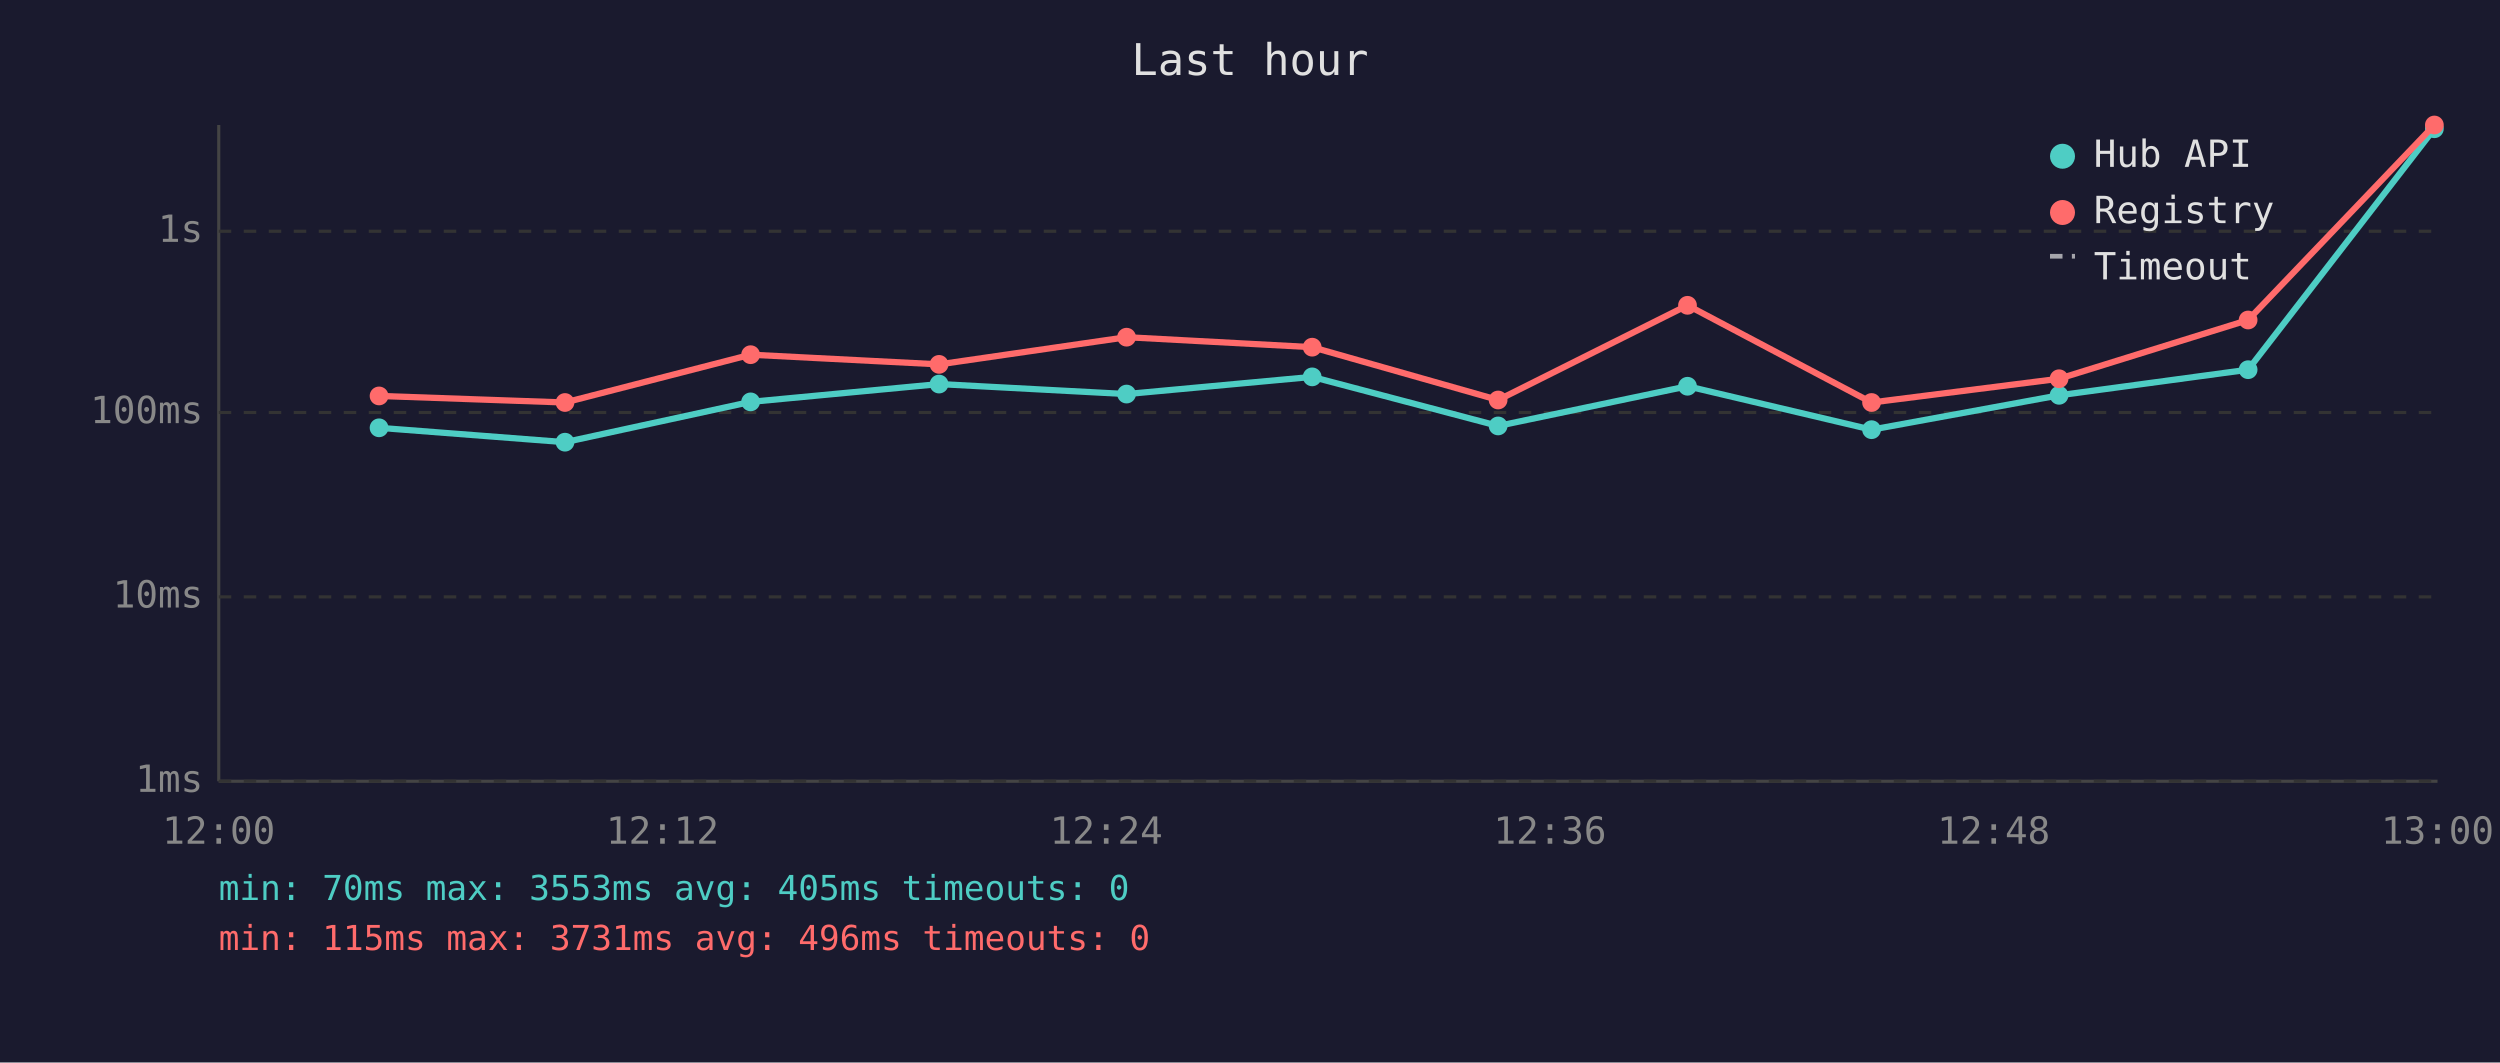
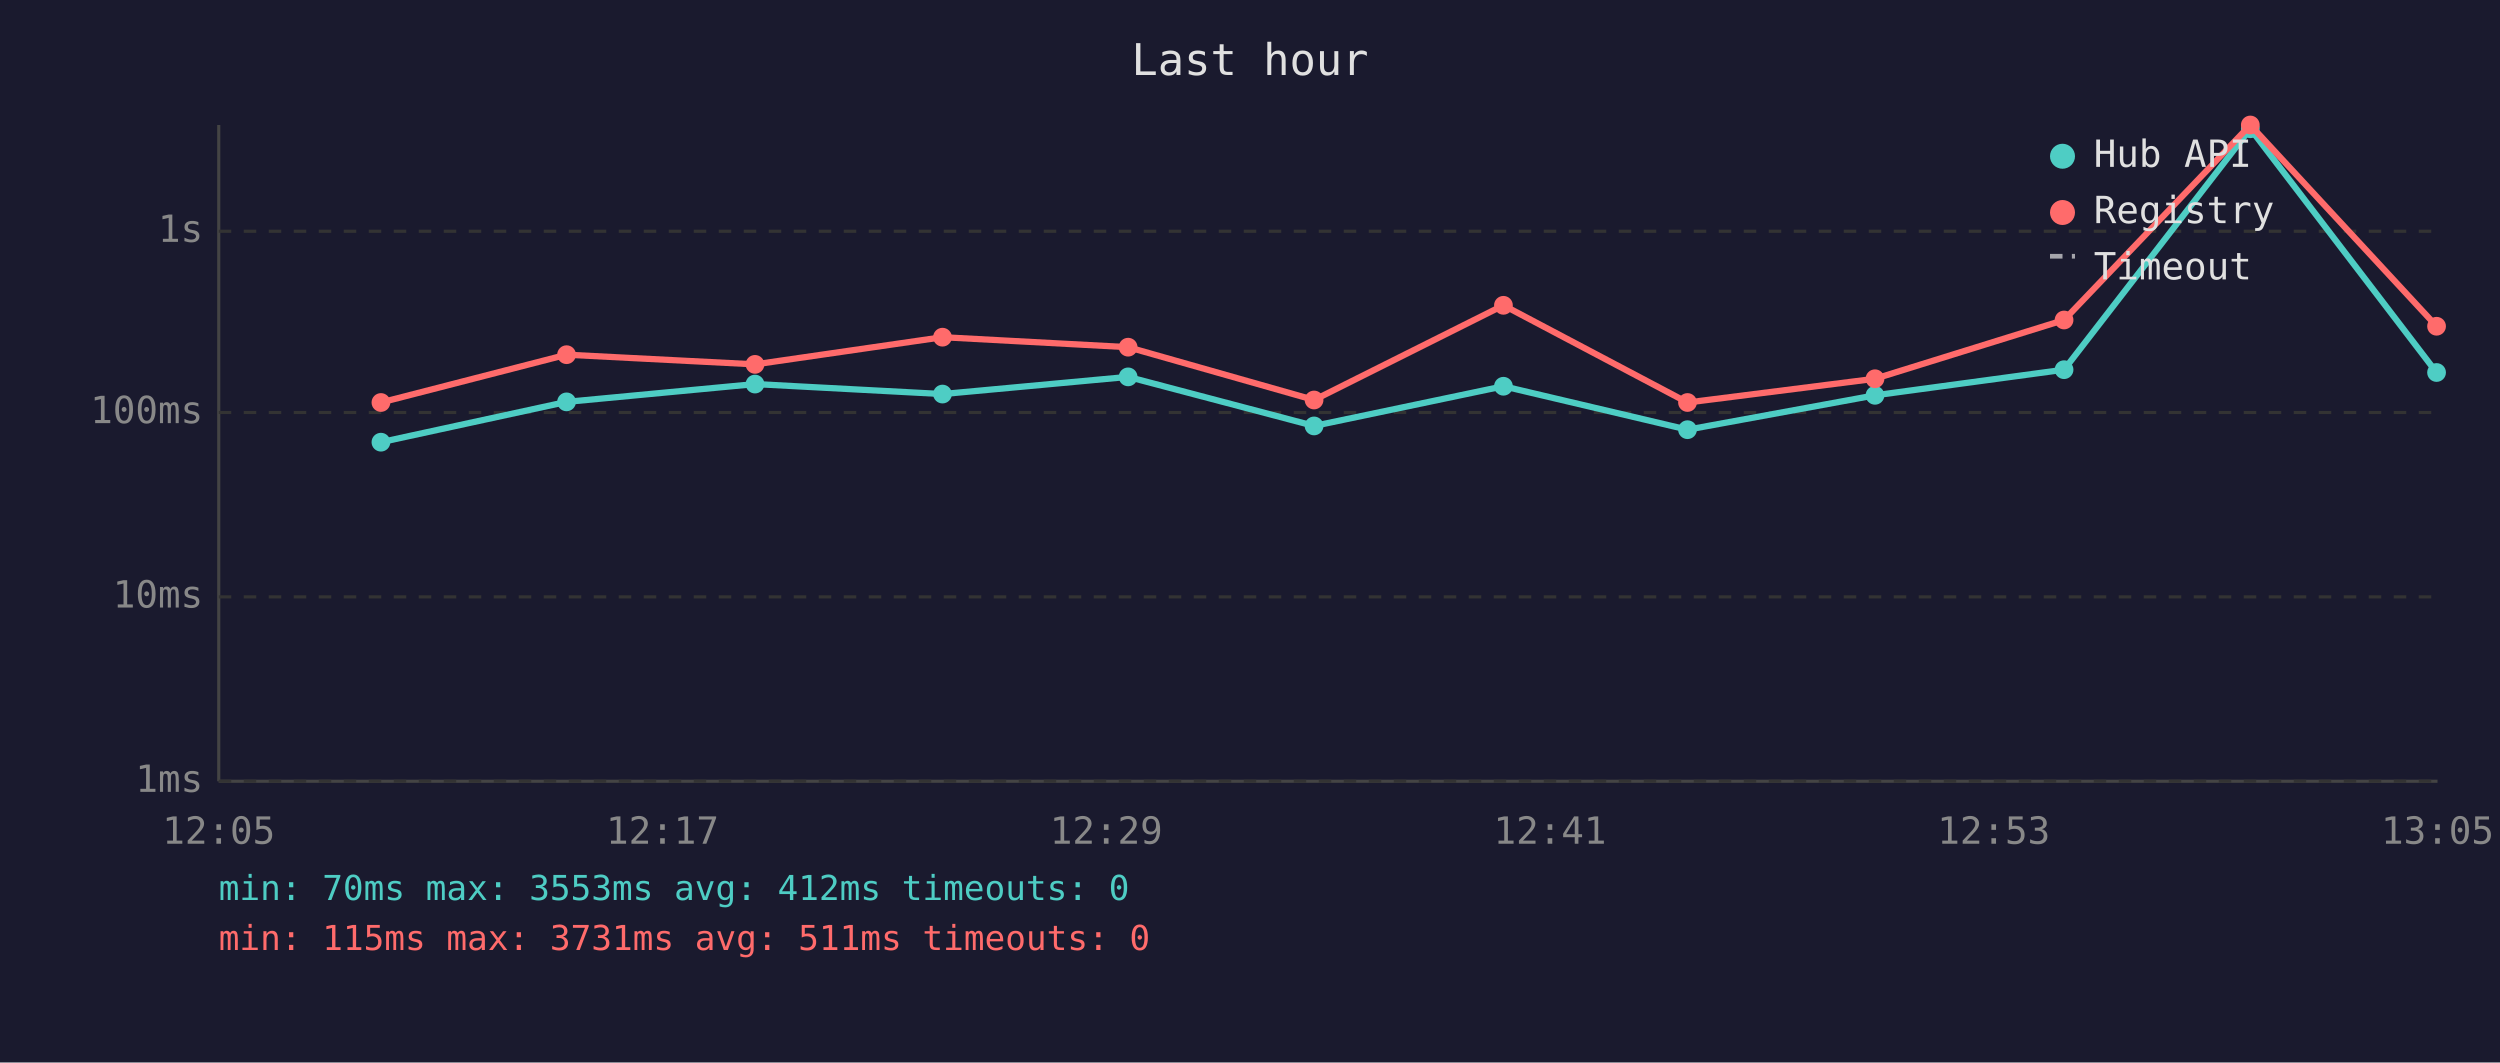
<svg xmlns="http://www.w3.org/2000/svg" viewBox="0 0 800 340" font-family="monospace" font-size="12">
  <rect width="800" height="340" fill="#1a1a2e" />
  <text x="400" y="24" fill="#e0e0e0" font-size="14" text-anchor="middle">Last hour</text>
  <line x1="70" y1="40" x2="70" y2="250" stroke="#444" stroke-width="1" />
  <line x1="70" y1="250" x2="780" y2="250" stroke="#444" stroke-width="1" />
  <line x1="70" y1="250" x2="780" y2="250" stroke="#333" stroke-width="1" stroke-dasharray="4" />
  <text x="65" y="250" fill="#888" text-anchor="end" dominant-baseline="middle">1ms</text>
  <line x1="70" y1="191" x2="780" y2="191" stroke="#333" stroke-width="1" stroke-dasharray="4" />
  <text x="65" y="191" fill="#888" text-anchor="end" dominant-baseline="middle">10ms</text>
  <line x1="70" y1="132" x2="780" y2="132" stroke="#333" stroke-width="1" stroke-dasharray="4" />
  <text x="65" y="132" fill="#888" text-anchor="end" dominant-baseline="middle">100ms</text>
  <line x1="70" y1="74" x2="780" y2="74" stroke="#333" stroke-width="1" stroke-dasharray="4" />
  <text x="65" y="74" fill="#888" text-anchor="end" dominant-baseline="middle">1s</text>
-   <text x="70" y="270" fill="#888" text-anchor="middle">12:00</text>
-   <text x="212" y="270" fill="#888" text-anchor="middle">12:12</text>
-   <text x="354" y="270" fill="#888" text-anchor="middle">12:24</text>
-   <text x="496" y="270" fill="#888" text-anchor="middle">12:36</text>
-   <text x="638" y="270" fill="#888" text-anchor="middle">12:48</text>
-   <text x="780" y="270" fill="#888" text-anchor="middle">13:00</text>
-   <polyline points="121.3,136.9 180.8,141.5 240.2,128.6 300.5,122.9 360.5,126.1 419.9,120.6 479.4,136.3 540.0,123.6 598.9,137.5 658.9,126.5 719.4,118.3 779.0,41.2" fill="none" stroke="#4ecdc4" stroke-width="2" opacity="1" />
-   <circle cx="121.3" cy="136.9" r="3" fill="#4ecdc4" />
-   <circle cx="180.8" cy="141.5" r="3" fill="#4ecdc4" />
-   <circle cx="240.2" cy="128.6" r="3" fill="#4ecdc4" />
-   <circle cx="300.5" cy="122.9" r="3" fill="#4ecdc4" />
-   <circle cx="360.5" cy="126.1" r="3" fill="#4ecdc4" />
-   <circle cx="419.9" cy="120.6" r="3" fill="#4ecdc4" />
-   <circle cx="479.4" cy="136.3" r="3" fill="#4ecdc4" />
-   <circle cx="540.0" cy="123.6" r="3" fill="#4ecdc4" />
-   <circle cx="598.9" cy="137.5" r="3" fill="#4ecdc4" />
-   <circle cx="658.9" cy="126.5" r="3" fill="#4ecdc4" />
-   <circle cx="719.4" cy="118.3" r="3" fill="#4ecdc4" />
-   <circle cx="779.0" cy="41.2" r="3" fill="#4ecdc4" />
-   <polyline points="121.3,126.7 180.8,128.8 240.2,113.5 300.5,116.6 360.5,107.9 419.9,111.1 479.4,128.0 540.0,97.7 598.9,128.8 658.9,121.2 719.4,102.4 779.0,40.0" fill="none" stroke="#ff6b6b" stroke-width="2" opacity="1" />
-   <circle cx="121.3" cy="126.7" r="3" fill="#ff6b6b" />
-   <circle cx="180.8" cy="128.8" r="3" fill="#ff6b6b" />
-   <circle cx="240.2" cy="113.5" r="3" fill="#ff6b6b" />
-   <circle cx="300.5" cy="116.6" r="3" fill="#ff6b6b" />
-   <circle cx="360.5" cy="107.9" r="3" fill="#ff6b6b" />
-   <circle cx="419.9" cy="111.1" r="3" fill="#ff6b6b" />
-   <circle cx="479.4" cy="128.0" r="3" fill="#ff6b6b" />
-   <circle cx="540.0" cy="97.7" r="3" fill="#ff6b6b" />
-   <circle cx="598.9" cy="128.8" r="3" fill="#ff6b6b" />
-   <circle cx="658.9" cy="121.2" r="3" fill="#ff6b6b" />
-   <circle cx="719.4" cy="102.4" r="3" fill="#ff6b6b" />
-   <circle cx="779.0" cy="40.0" r="3" fill="#ff6b6b" />
+   <text x="70" y="270" fill="#888" text-anchor="middle">12:05</text>
+   <text x="212" y="270" fill="#888" text-anchor="middle">12:17</text>
+   <text x="354" y="270" fill="#888" text-anchor="middle">12:29</text>
+   <text x="496" y="270" fill="#888" text-anchor="middle">12:41</text>
+   <text x="638" y="270" fill="#888" text-anchor="middle">12:53</text>
+   <text x="780" y="270" fill="#888" text-anchor="middle">13:05</text>
+   <polyline points="121.9,141.5 181.3,128.6 241.6,122.9 301.6,126.1 361.0,120.6 420.5,136.3 481.1,123.6 540.0,137.5 600.0,126.5 660.5,118.3 720.1,41.2 779.7,119.2" fill="none" stroke="#4ecdc4" stroke-width="2" opacity="1" />
+   <circle cx="121.9" cy="141.5" r="3" fill="#4ecdc4" />
+   <circle cx="181.3" cy="128.6" r="3" fill="#4ecdc4" />
+   <circle cx="241.6" cy="122.9" r="3" fill="#4ecdc4" />
+   <circle cx="301.6" cy="126.1" r="3" fill="#4ecdc4" />
+   <circle cx="361.0" cy="120.6" r="3" fill="#4ecdc4" />
+   <circle cx="420.5" cy="136.3" r="3" fill="#4ecdc4" />
+   <circle cx="481.1" cy="123.6" r="3" fill="#4ecdc4" />
+   <circle cx="540.0" cy="137.5" r="3" fill="#4ecdc4" />
+   <circle cx="600.0" cy="126.5" r="3" fill="#4ecdc4" />
+   <circle cx="660.5" cy="118.3" r="3" fill="#4ecdc4" />
+   <circle cx="720.1" cy="41.2" r="3" fill="#4ecdc4" />
+   <circle cx="779.7" cy="119.2" r="3" fill="#4ecdc4" />
+   <polyline points="121.9,128.8 181.3,113.5 241.6,116.6 301.6,107.9 361.0,111.1 420.5,128.0 481.1,97.7 540.0,128.8 600.0,121.2 660.5,102.4 720.1,40.0 779.7,104.4" fill="none" stroke="#ff6b6b" stroke-width="2" opacity="1" />
+   <circle cx="121.9" cy="128.8" r="3" fill="#ff6b6b" />
+   <circle cx="181.3" cy="113.5" r="3" fill="#ff6b6b" />
+   <circle cx="241.6" cy="116.6" r="3" fill="#ff6b6b" />
+   <circle cx="301.6" cy="107.9" r="3" fill="#ff6b6b" />
+   <circle cx="361.0" cy="111.1" r="3" fill="#ff6b6b" />
+   <circle cx="420.5" cy="128.0" r="3" fill="#ff6b6b" />
+   <circle cx="481.1" cy="97.7" r="3" fill="#ff6b6b" />
+   <circle cx="540.0" cy="128.8" r="3" fill="#ff6b6b" />
+   <circle cx="600.0" cy="121.2" r="3" fill="#ff6b6b" />
+   <circle cx="660.5" cy="102.4" r="3" fill="#ff6b6b" />
+   <circle cx="720.1" cy="40.0" r="3" fill="#ff6b6b" />
+   <circle cx="779.7" cy="104.4" r="3" fill="#ff6b6b" />
  <circle cx="660" cy="50" r="4" fill="#4ecdc4" />
  <text x="670" y="50" fill="#e0e0e0" dominant-baseline="middle">Hub API</text>
  <circle cx="660" cy="68" r="4" fill="#ff6b6b" />
  <text x="670" y="68" fill="#e0e0e0" dominant-baseline="middle">Registry</text>
  <line x1="656" y1="82" x2="664" y2="82" stroke="#e0e0e0" stroke-width="1.5" stroke-dasharray="4,3" opacity="0.7" />
  <text x="670" y="86" fill="#e0e0e0" dominant-baseline="middle">Timeout</text>
-   <text x="70" y="288" fill="#4ecdc4" font-size="11">min: 70ms  max: 3553ms  avg: 405ms  timeouts: 0</text>
-   <text x="70" y="304" fill="#ff6b6b" font-size="11">min: 115ms  max: 3731ms  avg: 496ms  timeouts: 0</text>
+   <text x="70" y="288" fill="#4ecdc4" font-size="11">min: 70ms  max: 3553ms  avg: 412ms  timeouts: 0</text>
+   <text x="70" y="304" fill="#ff6b6b" font-size="11">min: 115ms  max: 3731ms  avg: 511ms  timeouts: 0</text>
</svg>
